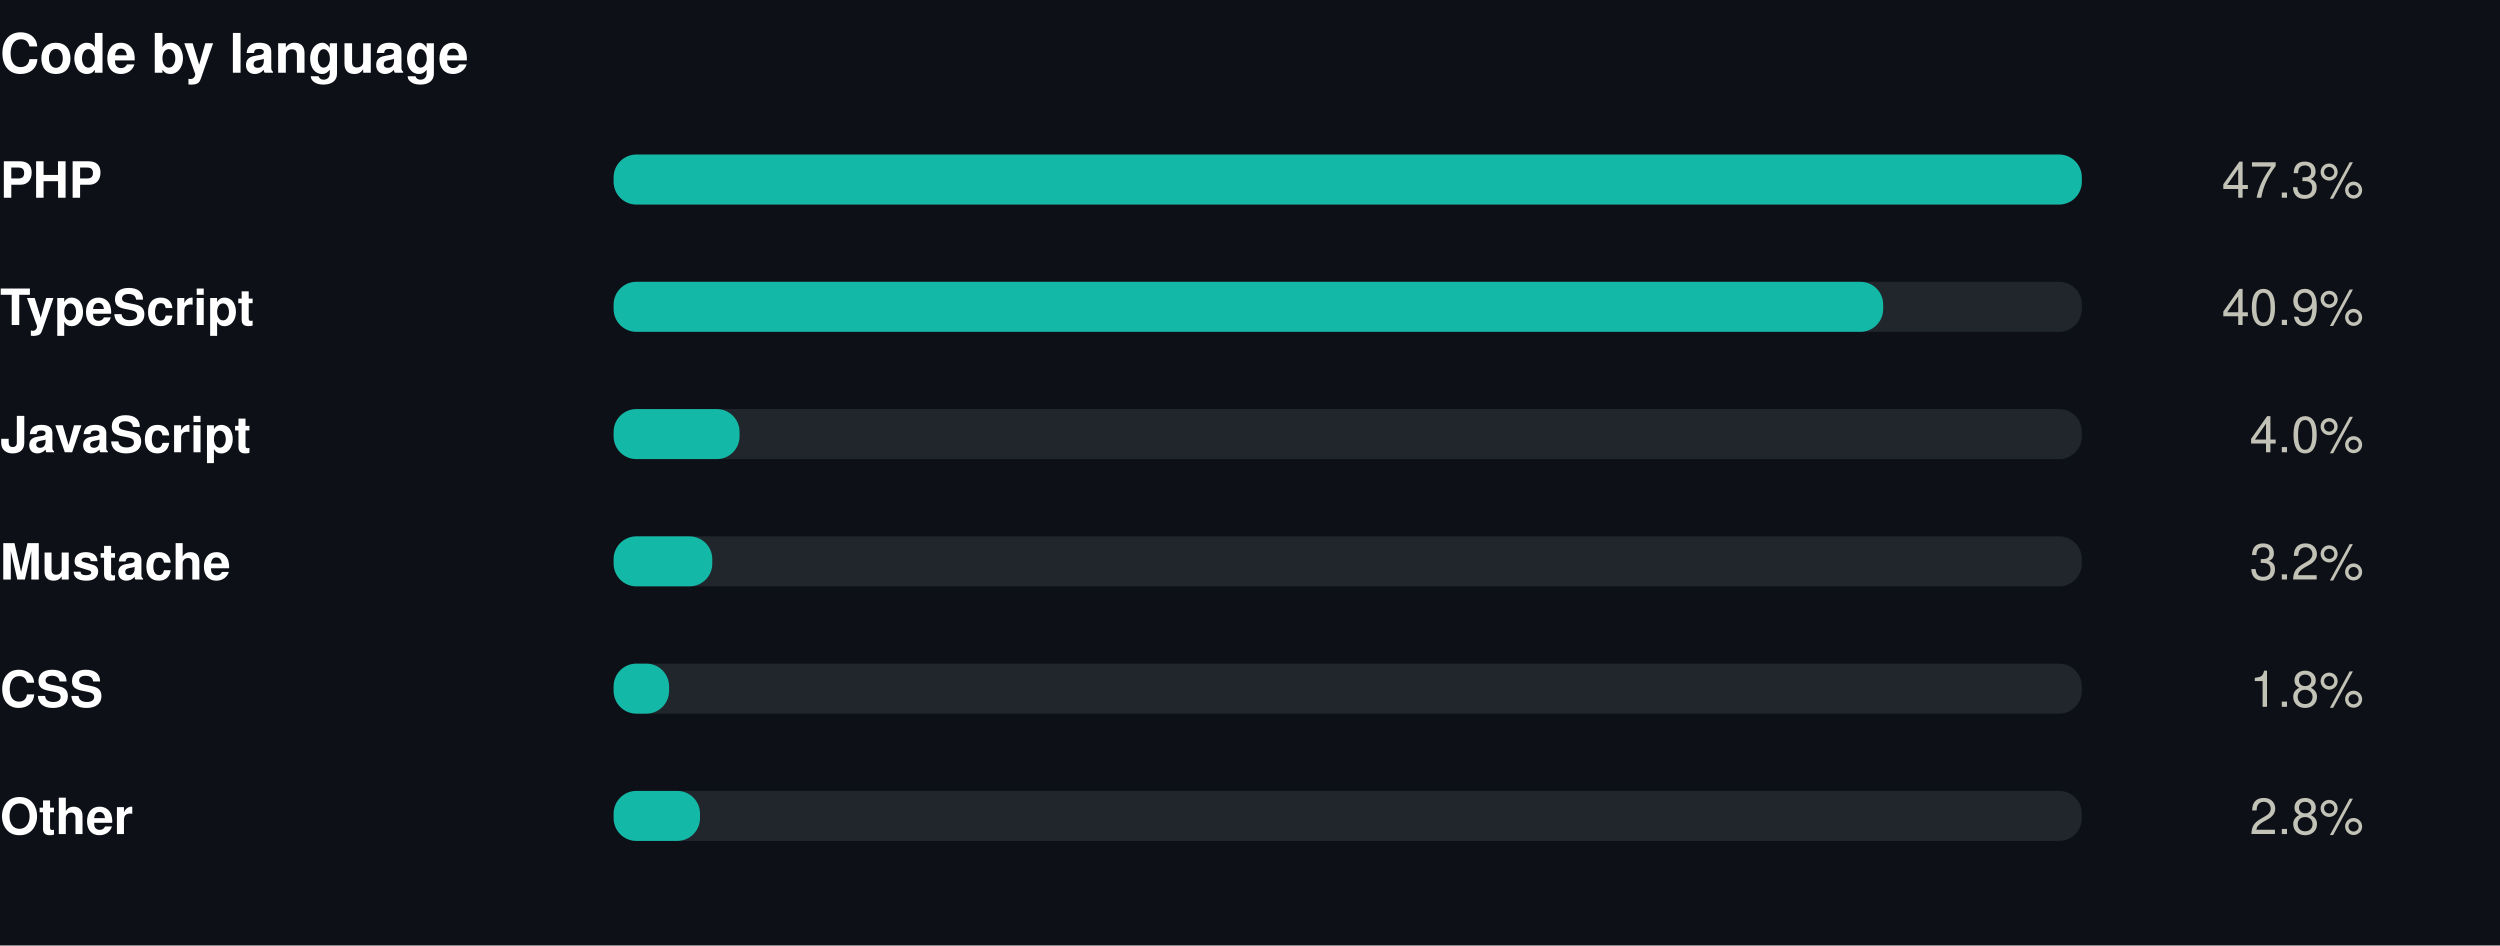
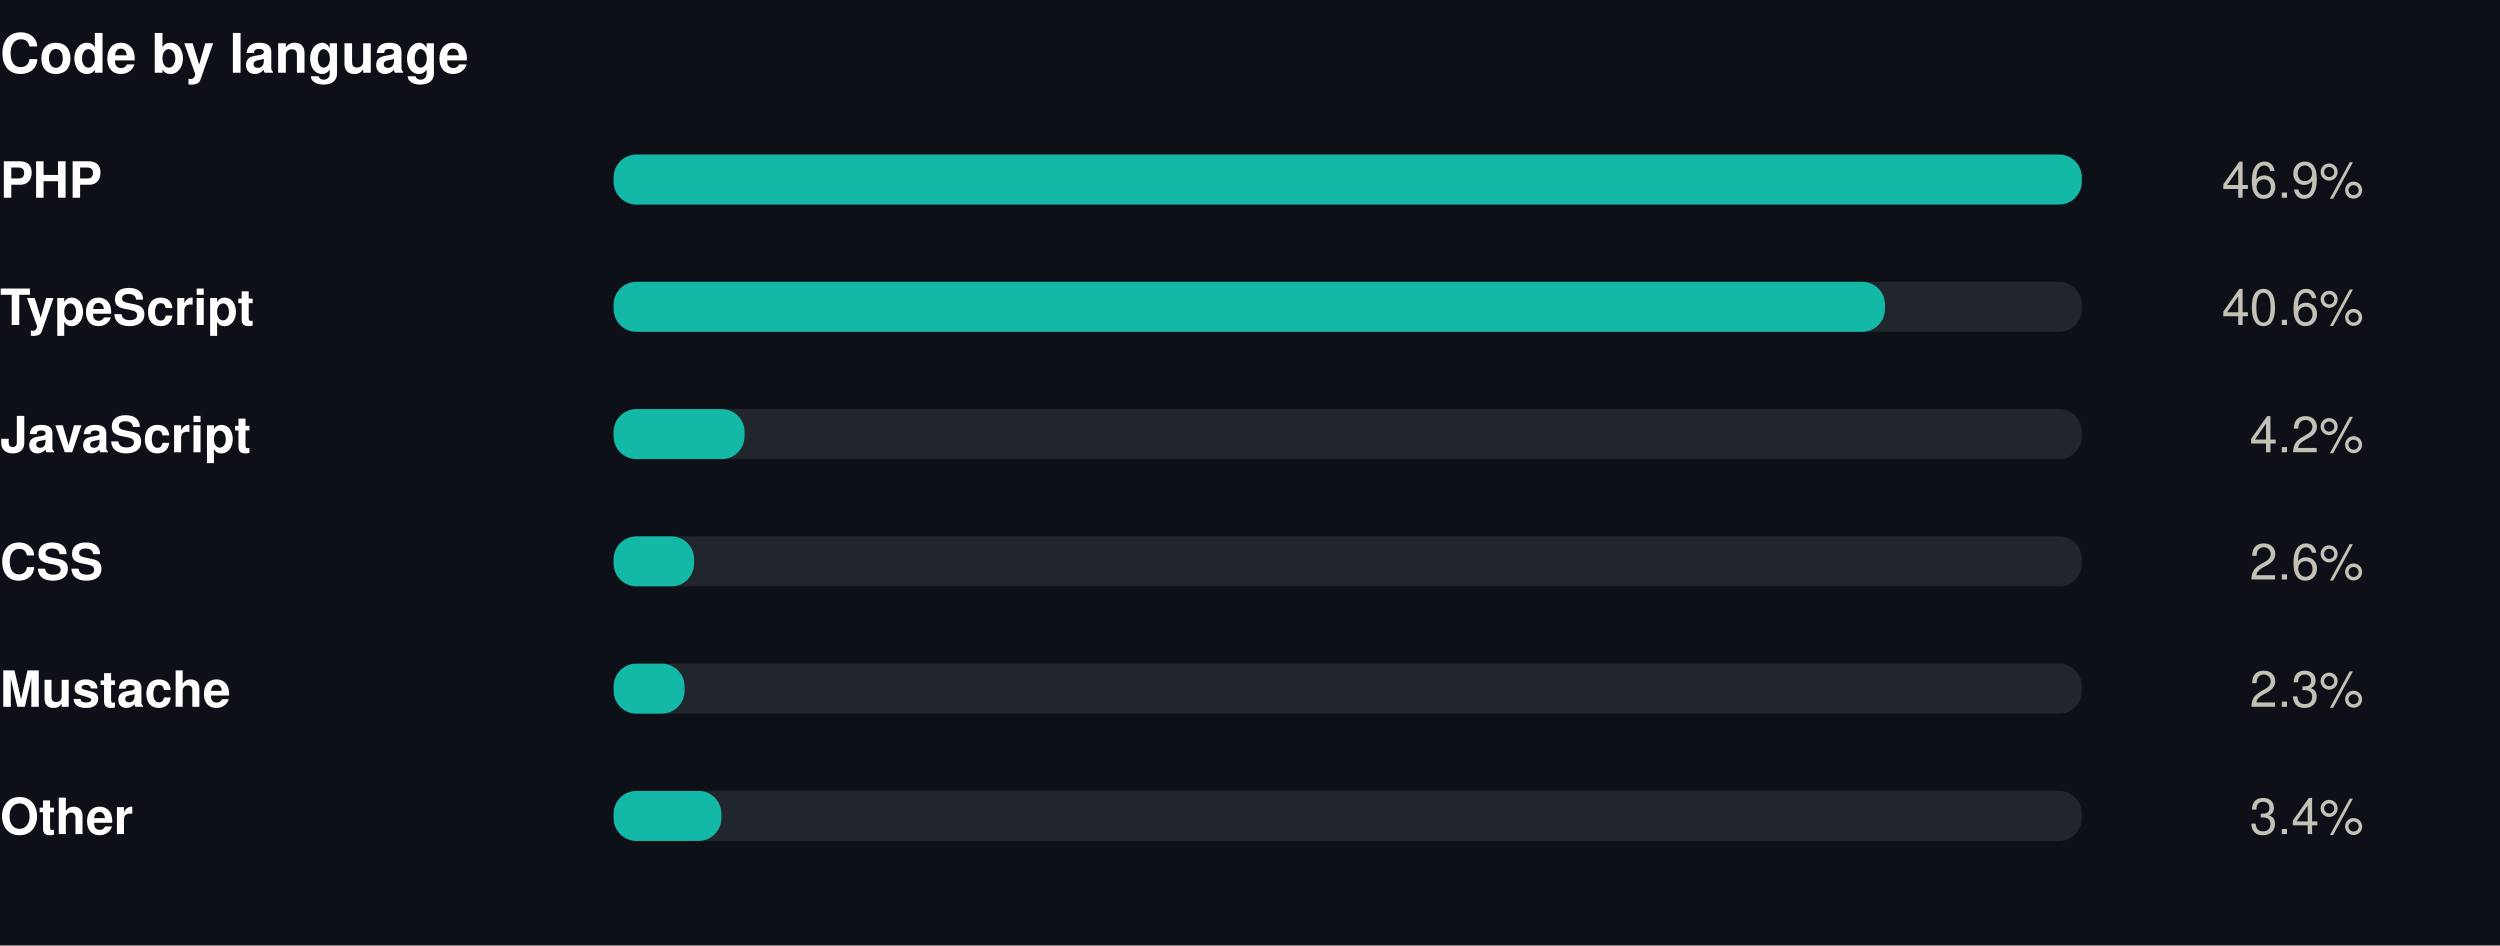
<svg xmlns="http://www.w3.org/2000/svg" width="550" height="208" viewBox="0 0 550 208" role="img">
  <rect width="550" height="208" fill="#0d1117" />
  <style>
@keyframes grow{from{transform:scaleX(0)}}
@keyframes rise{from{opacity:0;transform:translateY(9px)}}
@keyframes fade{from{opacity:0}}
@keyframes draw{to{stroke-dashoffset:0}}
.bar{transform-box:fill-box;transform-origin:left center;animation:grow .9s cubic-bezier(.22,1,.36,1) var(--d,0s) both}
.rise{animation:rise .7s cubic-bezier(.22,1,.36,1) var(--d,0s) both}
.fade{animation:fade .8s ease-out var(--d,0s) both}
.draw{animation:draw 1.7s ease-out .1s both}
@media (prefers-reduced-motion:reduce){
.bar,.rise,.fade,.draw{animation:none;transform:none;opacity:1;stroke-dashoffset:0}
}
</style>
  <g transform="translate(0,0)">
    <text x="0" y="16" font-family="-apple-system,BlinkMacSystemFont,'Segoe UI',Helvetica,Arial,sans-serif" font-size="12" font-weight="700" fill="#ffffff" text-anchor="start">Code by language</text>
    <text x="0" y="43.5" font-family="-apple-system,BlinkMacSystemFont,'Segoe UI',Helvetica,Arial,sans-serif" font-size="11" font-weight="600" fill="#ffffff" text-anchor="start">PHP</text>
    <rect x="135" y="34" width="323" height="11" rx="5" fill="#21262d" />
    <rect class="bar" style="--d:0.00s" x="135" y="34" width="323.0" height="11" rx="5" fill="#14b8a6" />
    <g class="fade" style="--d:0.00s">
-       <text x="520" y="43.5" font-family="-apple-system,BlinkMacSystemFont,'Segoe UI',Helvetica,Arial,sans-serif" font-size="11" font-weight="400" fill="#c3c2b7" text-anchor="end">47.3%</text>
+       <text x="520" y="43.5" font-family="-apple-system,BlinkMacSystemFont,'Segoe UI',Helvetica,Arial,sans-serif" font-size="11" font-weight="400" fill="#c3c2b7" text-anchor="end">46.9%</text>
    </g>
    <text x="0" y="71.5" font-family="-apple-system,BlinkMacSystemFont,'Segoe UI',Helvetica,Arial,sans-serif" font-size="11" font-weight="600" fill="#ffffff" text-anchor="start">TypeScript</text>
    <rect x="135" y="62" width="323" height="11" rx="5" fill="#21262d" />
-     <rect class="bar" style="--d:0.07s" x="135" y="62" width="279.3" height="11" rx="5" fill="#14b8a6" />
+     <rect class="bar" style="--d:0.07s" x="135" y="62" width="279.7" height="11" rx="5" fill="#14b8a6" />
    <g class="fade" style="--d:0.07s">
-       <text x="520" y="71.5" font-family="-apple-system,BlinkMacSystemFont,'Segoe UI',Helvetica,Arial,sans-serif" font-size="11" font-weight="400" fill="#c3c2b7" text-anchor="end">40.9%</text>
+       <text x="520" y="71.5" font-family="-apple-system,BlinkMacSystemFont,'Segoe UI',Helvetica,Arial,sans-serif" font-size="11" font-weight="400" fill="#c3c2b7" text-anchor="end">40.6%</text>
    </g>
    <text x="0" y="99.5" font-family="-apple-system,BlinkMacSystemFont,'Segoe UI',Helvetica,Arial,sans-serif" font-size="11" font-weight="600" fill="#ffffff" text-anchor="start">JavaScript</text>
    <rect x="135" y="90" width="323" height="11" rx="5" fill="#21262d" />
-     <rect class="bar" style="--d:0.14s" x="135" y="90" width="27.7" height="11" rx="5" fill="#14b8a6" />
+     <rect class="bar" style="--d:0.14s" x="135" y="90" width="28.8" height="11" rx="5" fill="#14b8a6" />
    <g class="fade" style="--d:0.14s">
-       <text x="520" y="99.5" font-family="-apple-system,BlinkMacSystemFont,'Segoe UI',Helvetica,Arial,sans-serif" font-size="11" font-weight="400" fill="#c3c2b7" text-anchor="end">4.0%</text>
+       <text x="520" y="99.5" font-family="-apple-system,BlinkMacSystemFont,'Segoe UI',Helvetica,Arial,sans-serif" font-size="11" font-weight="400" fill="#c3c2b7" text-anchor="end">4.2%</text>
    </g>
-     <text x="0" y="127.5" font-family="-apple-system,BlinkMacSystemFont,'Segoe UI',Helvetica,Arial,sans-serif" font-size="11" font-weight="600" fill="#ffffff" text-anchor="start">Mustache</text>
+     <text x="0" y="127.5" font-family="-apple-system,BlinkMacSystemFont,'Segoe UI',Helvetica,Arial,sans-serif" font-size="11" font-weight="600" fill="#ffffff" text-anchor="start">CSS</text>
    <rect x="135" y="118" width="323" height="11" rx="5" fill="#21262d" />
-     <rect class="bar" style="--d:0.21s" x="135" y="118" width="21.7" height="11" rx="5" fill="#14b8a6" />
+     <rect class="bar" style="--d:0.21s" x="135" y="118" width="17.7" height="11" rx="5" fill="#14b8a6" />
    <g class="fade" style="--d:0.21s">
-       <text x="520" y="127.5" font-family="-apple-system,BlinkMacSystemFont,'Segoe UI',Helvetica,Arial,sans-serif" font-size="11" font-weight="400" fill="#c3c2b7" text-anchor="end">3.2%</text>
+       <text x="520" y="127.5" font-family="-apple-system,BlinkMacSystemFont,'Segoe UI',Helvetica,Arial,sans-serif" font-size="11" font-weight="400" fill="#c3c2b7" text-anchor="end">2.6%</text>
    </g>
-     <text x="0" y="155.5" font-family="-apple-system,BlinkMacSystemFont,'Segoe UI',Helvetica,Arial,sans-serif" font-size="11" font-weight="600" fill="#ffffff" text-anchor="start">CSS</text>
+     <text x="0" y="155.5" font-family="-apple-system,BlinkMacSystemFont,'Segoe UI',Helvetica,Arial,sans-serif" font-size="11" font-weight="600" fill="#ffffff" text-anchor="start">Mustache</text>
    <rect x="135" y="146" width="323" height="11" rx="5" fill="#21262d" />
-     <rect class="bar" style="--d:0.28s" x="135" y="146" width="12.2" height="11" rx="5" fill="#14b8a6" />
+     <rect class="bar" style="--d:0.28s" x="135" y="146" width="15.6" height="11" rx="5" fill="#14b8a6" />
    <g class="fade" style="--d:0.28s">
-       <text x="520" y="155.5" font-family="-apple-system,BlinkMacSystemFont,'Segoe UI',Helvetica,Arial,sans-serif" font-size="11" font-weight="400" fill="#c3c2b7" text-anchor="end">1.8%</text>
+       <text x="520" y="155.5" font-family="-apple-system,BlinkMacSystemFont,'Segoe UI',Helvetica,Arial,sans-serif" font-size="11" font-weight="400" fill="#c3c2b7" text-anchor="end">2.3%</text>
    </g>
    <text x="0" y="183.5" font-family="-apple-system,BlinkMacSystemFont,'Segoe UI',Helvetica,Arial,sans-serif" font-size="11" font-weight="600" fill="#ffffff" text-anchor="start">Other</text>
    <rect x="135" y="174" width="323" height="11" rx="5" fill="#21262d" />
-     <rect class="bar" style="--d:0.35s" x="135" y="174" width="19.0" height="11" rx="5" fill="#14b8a6" />
+     <rect class="bar" style="--d:0.35s" x="135" y="174" width="23.7" height="11" rx="5" fill="#14b8a6" />
    <g class="fade" style="--d:0.35s">
-       <text x="520" y="183.5" font-family="-apple-system,BlinkMacSystemFont,'Segoe UI',Helvetica,Arial,sans-serif" font-size="11" font-weight="400" fill="#c3c2b7" text-anchor="end">2.8%</text>
+       <text x="520" y="183.5" font-family="-apple-system,BlinkMacSystemFont,'Segoe UI',Helvetica,Arial,sans-serif" font-size="11" font-weight="400" fill="#c3c2b7" text-anchor="end">3.4%</text>
    </g>
  </g>
</svg>
